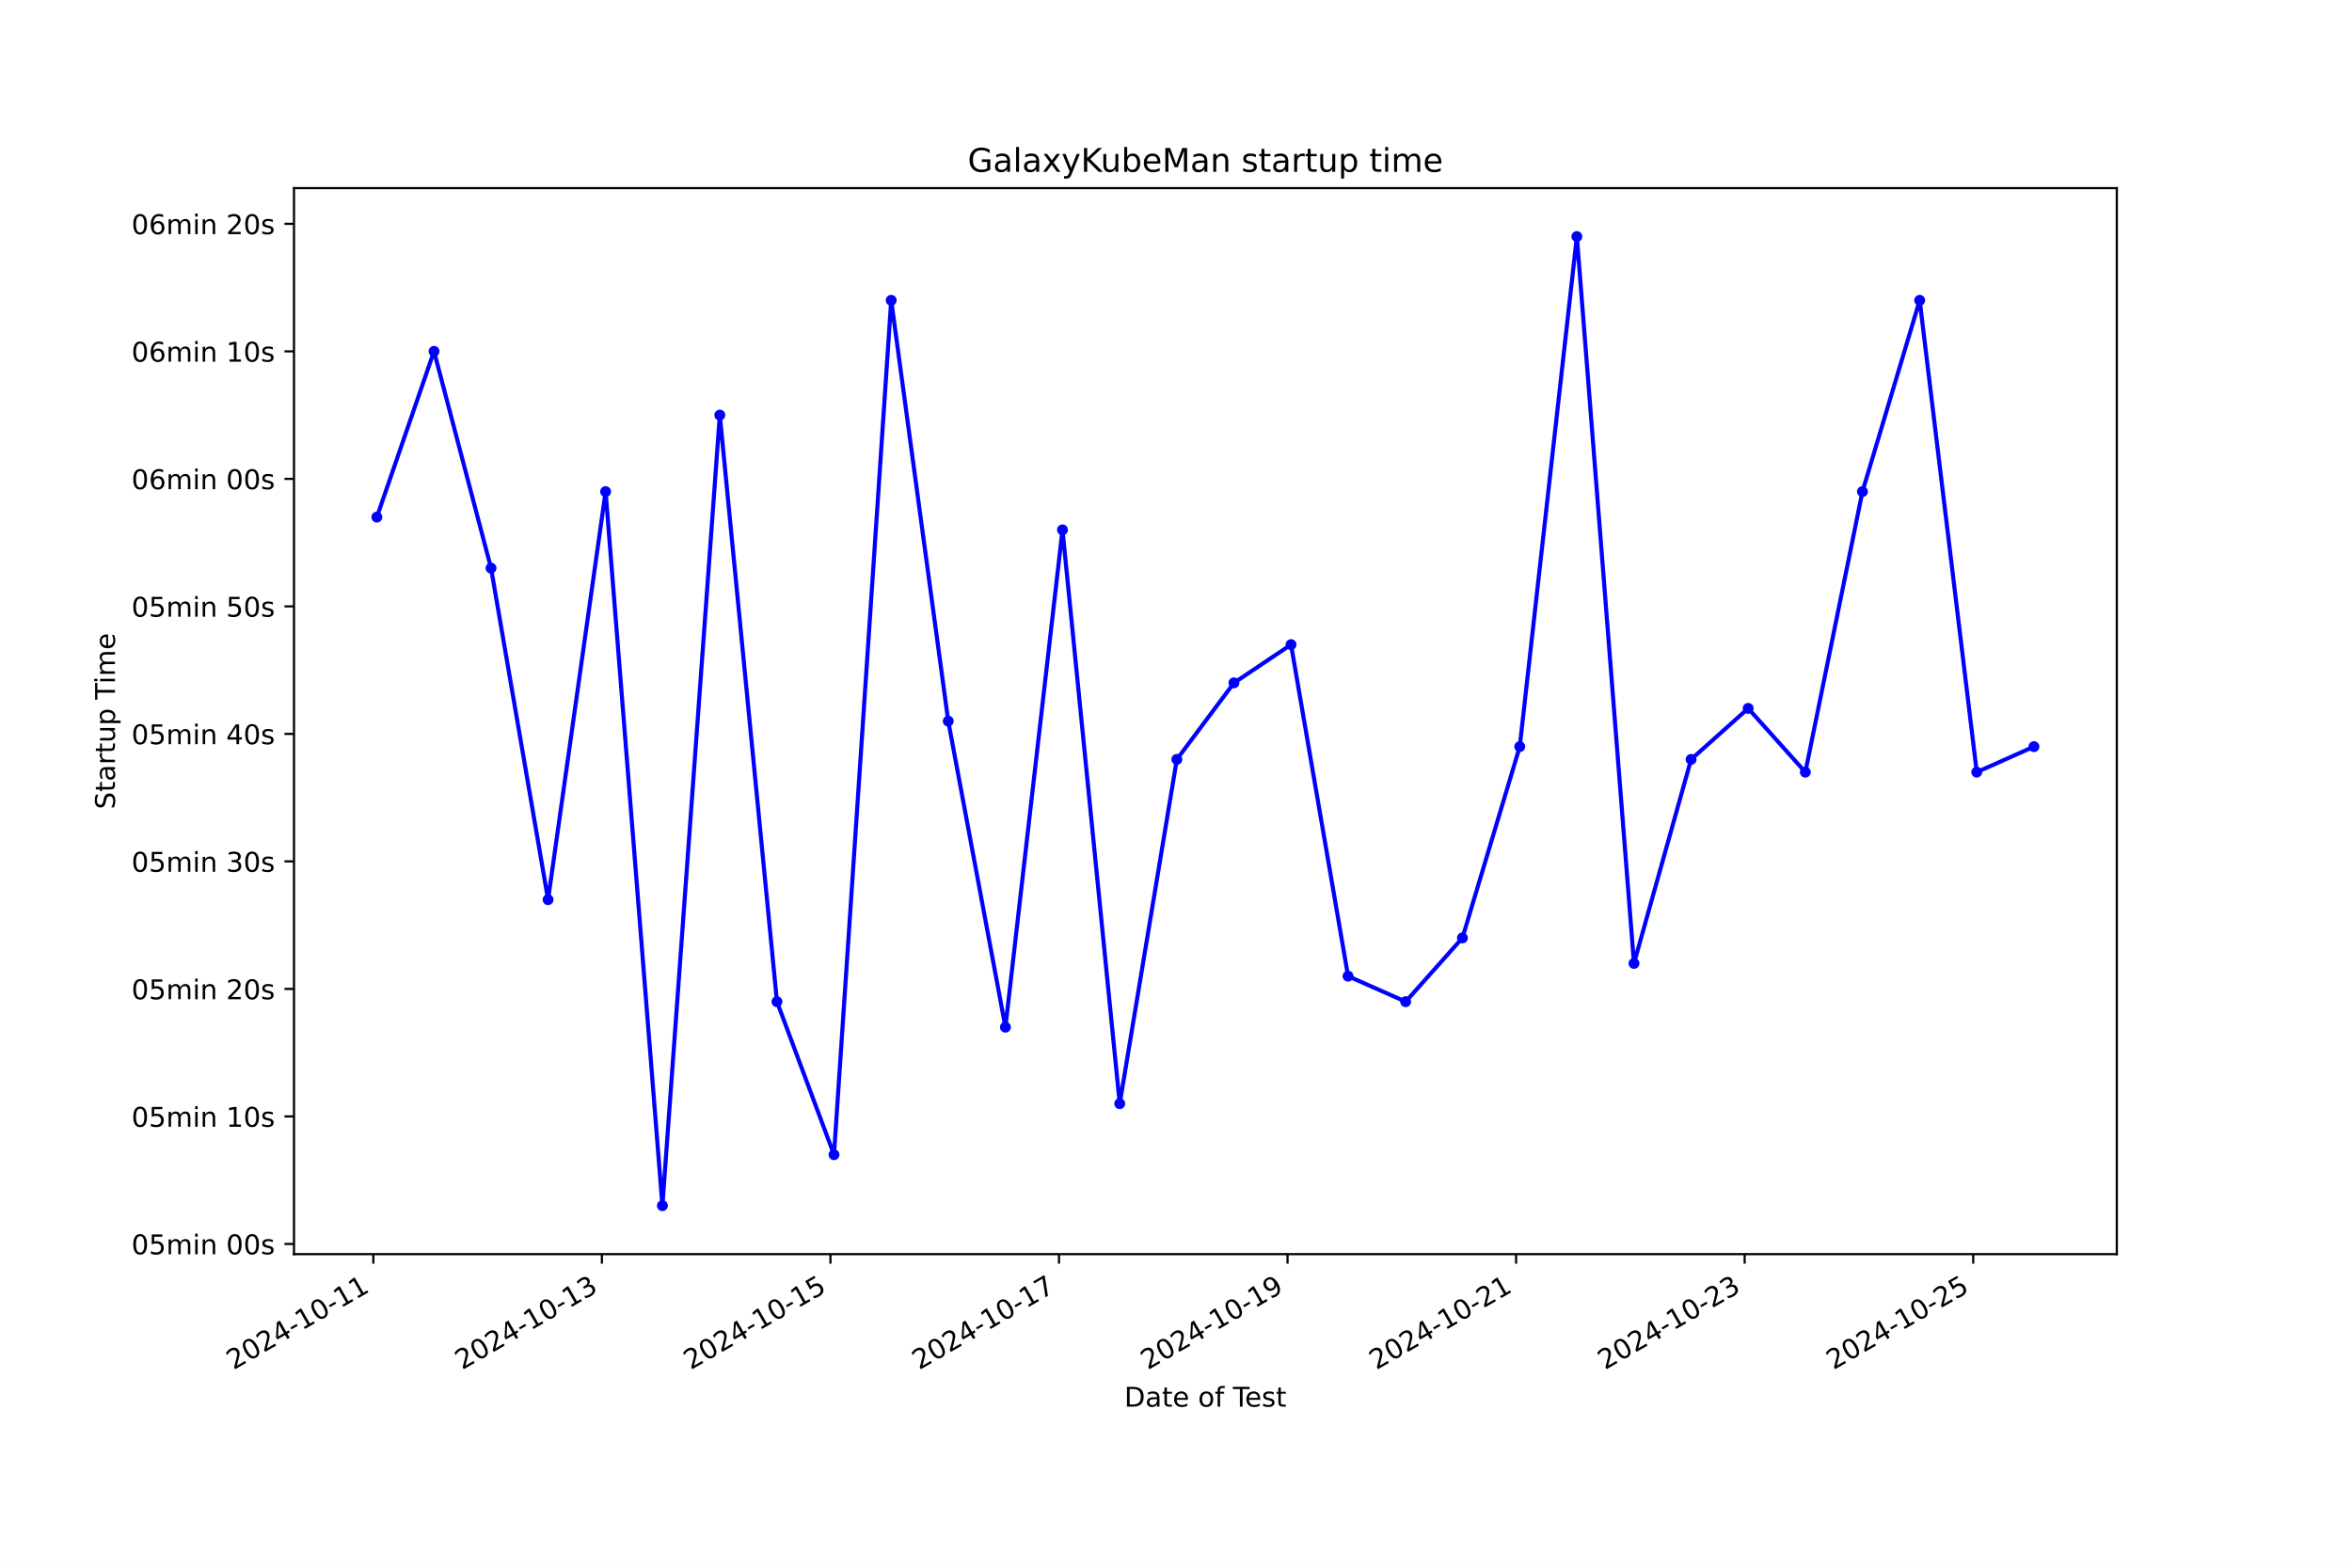
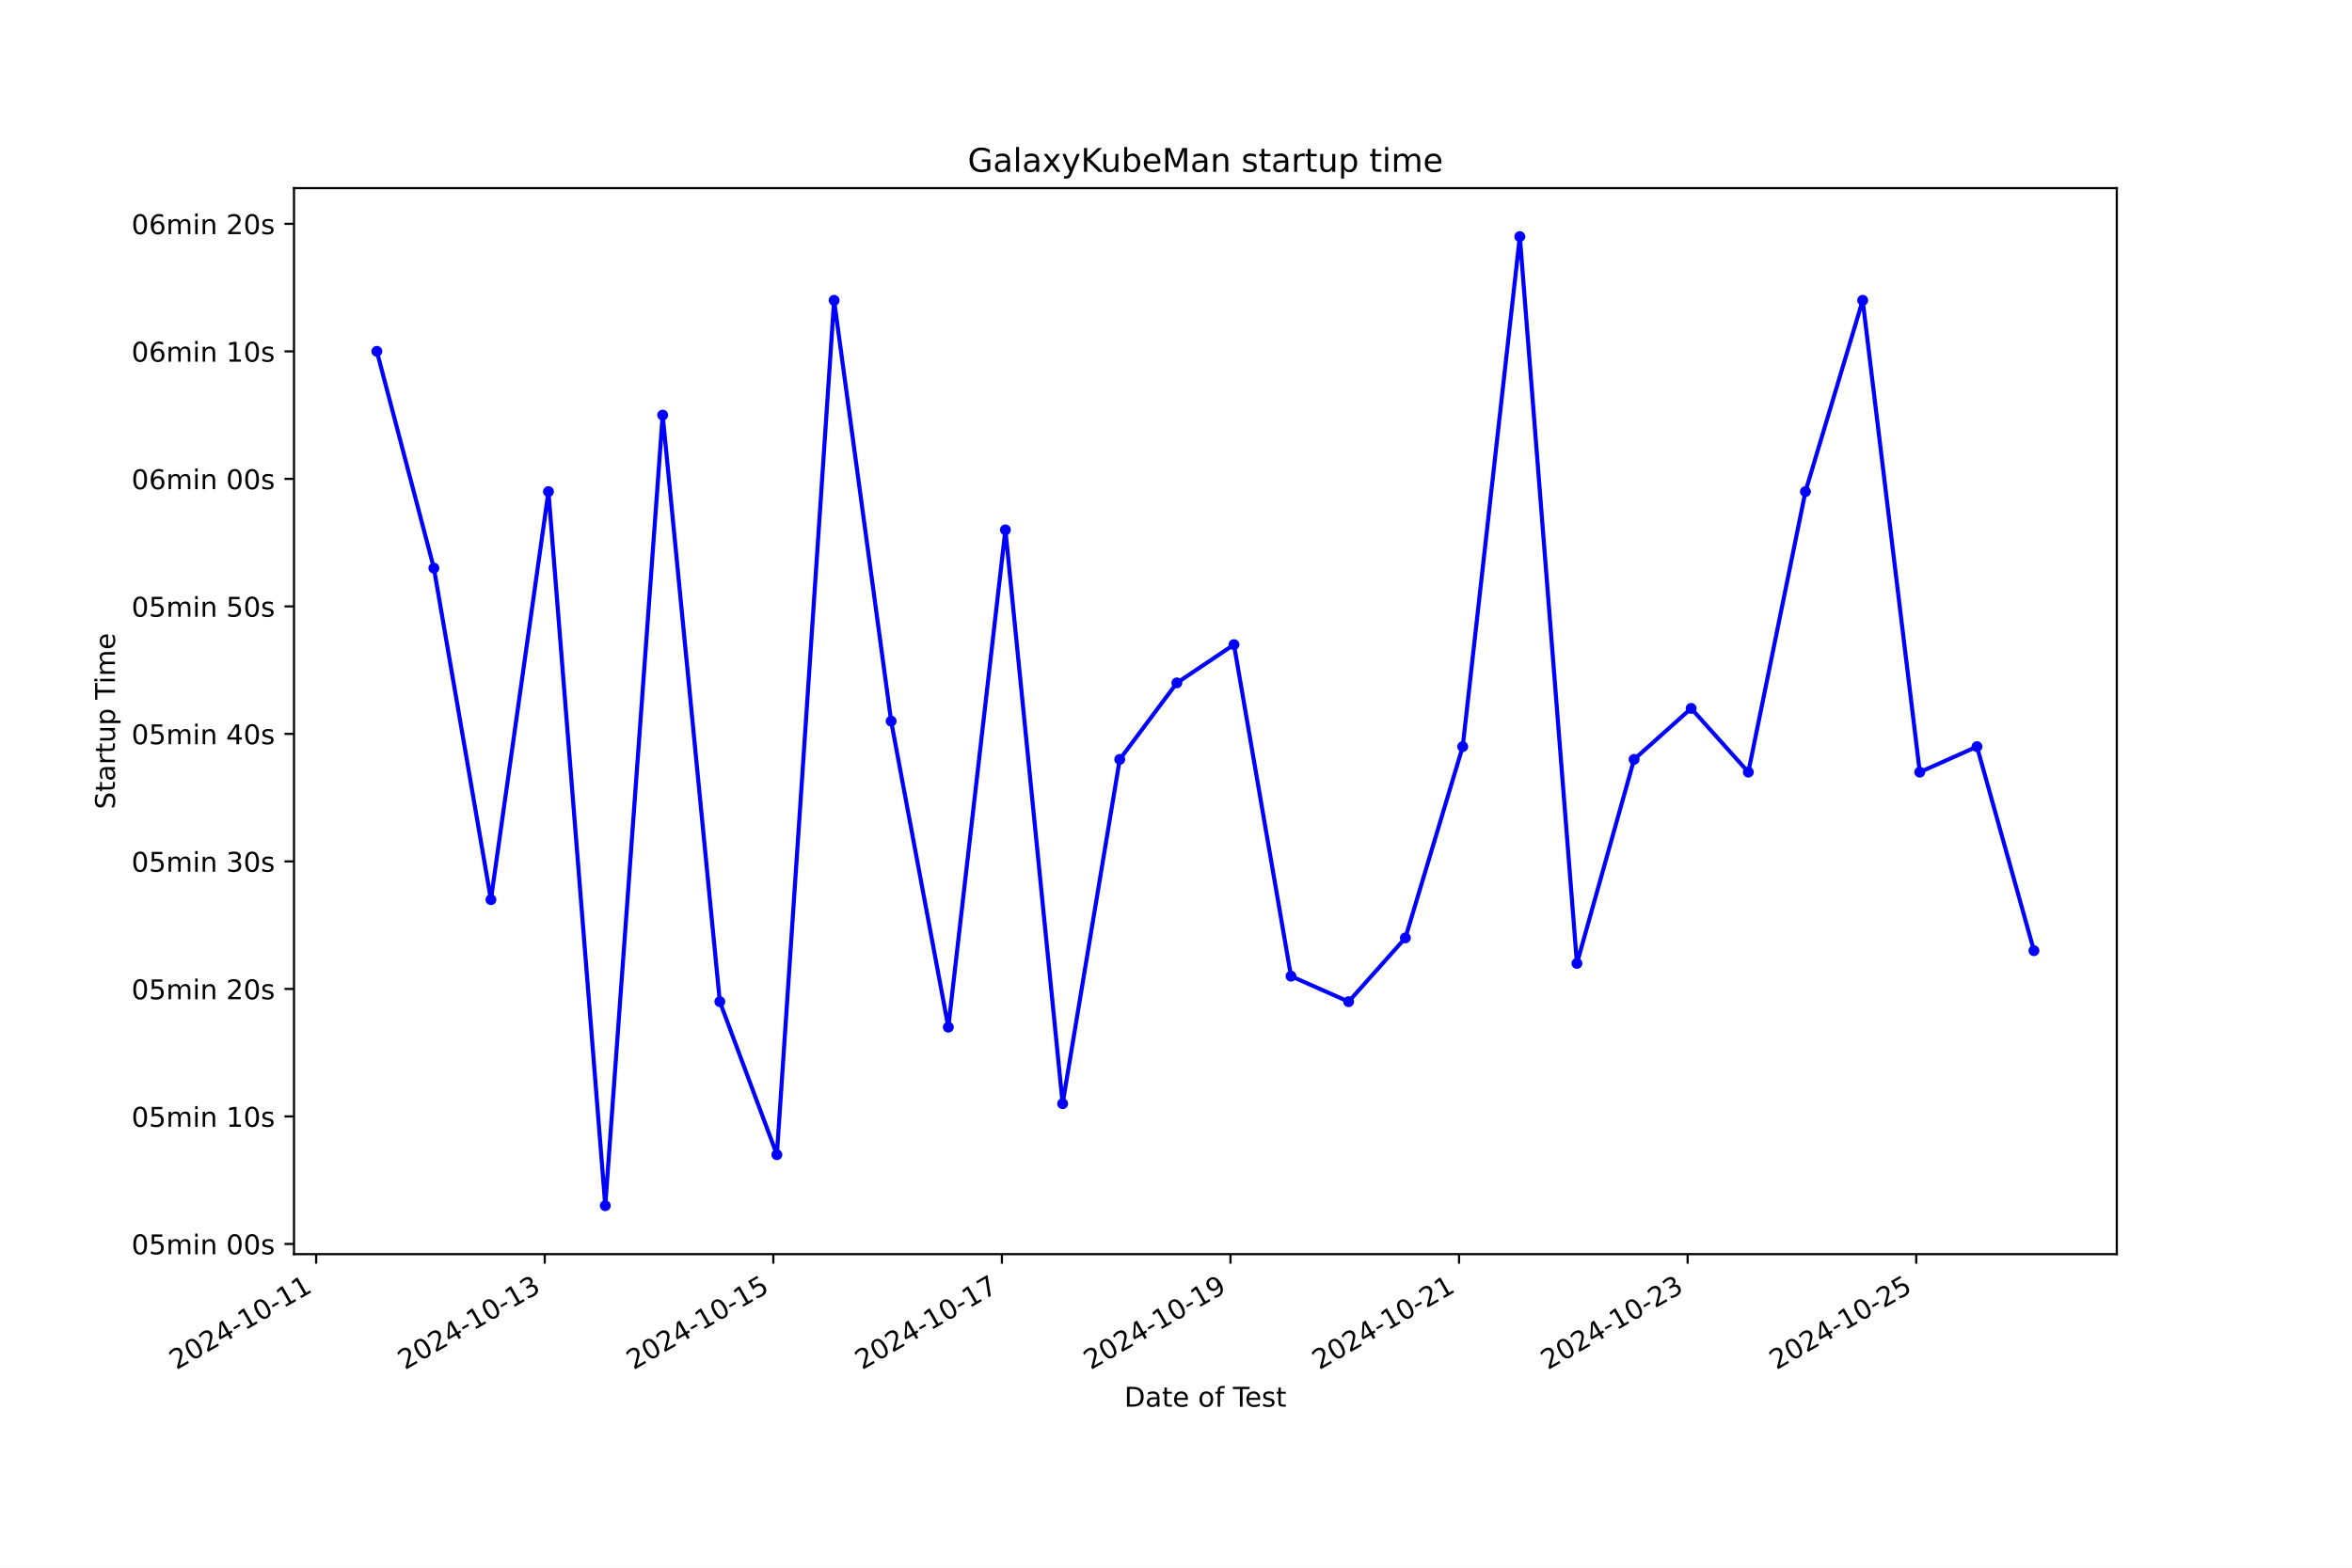
<svg xmlns="http://www.w3.org/2000/svg" xmlns:xlink="http://www.w3.org/1999/xlink" width="864pt" height="576pt" viewBox="0 0 864 576" version="1.1">
  <defs>
    <style type="text/css">*{stroke-linejoin: round; stroke-linecap: butt}</style>
  </defs>
  <g id="figure_1">
    <g id="patch_1">
      <path d="M 0 576  L 864 576  L 864 0  L 0 0  z " style="fill: #ffffff" />
    </g>
    <g id="axes_1">
      <g id="patch_2">
        <path d="M 108 460.8  L 777.6 460.8  L 777.6 69.12  L 108 69.12  z " style="fill: #ffffff" />
      </g>
      <g id="matplotlib.axis_1">
        <g id="xtick_1">
          <g id="line2d_1">
            <defs>
-               <path id="m6bfd093948" d="M 0 0  L 0 3.5  " style="stroke: #000000; stroke-width: 0.8" />
+               <path id="m056299f966" d="M 0 0  L 0 3.5  " style="stroke: #000000; stroke-width: 0.8" />
            </defs>
            <g>
-               <use xlink:href="#m6bfd093948" x="137.146" y="460.8" style="stroke: #000000; stroke-width: 0.8" />
+               <use xlink:href="#m056299f966" x="116.146" y="460.8" style="stroke: #000000; stroke-width: 0.8" />
            </g>
          </g>
          <g id="text_1">
-             <g transform="translate(85.77693 503.4383) rotate(-30) scale(0.1 -0.1)">
+             <g transform="translate(64.77621 503.4383) rotate(-30) scale(0.1 -0.1)">
              <defs>
                <path id="DejaVuSans-32" d="M 1228 531  L 3431 531  L 3431 0  L 469 0  L 469 531  Q 828 903 1448 1529  Q 2069 2156 2228 2338  Q 2531 2678 2651 2914  Q 2772 3150 2772 3378  Q 2772 3750 2511 3984  Q 2250 4219 1831 4219  Q 1534 4219 1204 4116  Q 875 4013 500 3803  L 500 4441  Q 881 4594 1212 4672  Q 1544 4750 1819 4750  Q 2544 4750 2975 4387  Q 3406 4025 3406 3419  Q 3406 3131 3298 2873  Q 3191 2616 2906 2266  Q 2828 2175 2409 1742  Q 1991 1309 1228 531  z " transform="scale(0.015625)" />
                <path id="DejaVuSans-30" d="M 2034 4250  Q 1547 4250 1301 3770  Q 1056 3291 1056 2328  Q 1056 1369 1301 889  Q 1547 409 2034 409  Q 2525 409 2770 889  Q 3016 1369 3016 2328  Q 3016 3291 2770 3770  Q 2525 4250 2034 4250  z M 2034 4750  Q 2819 4750 3233 4129  Q 3647 3509 3647 2328  Q 3647 1150 3233 529  Q 2819 -91 2034 -91  Q 1250 -91 836 529  Q 422 1150 422 2328  Q 422 3509 836 4129  Q 1250 4750 2034 4750  z " transform="scale(0.015625)" />
                <path id="DejaVuSans-34" d="M 2419 4116  L 825 1625  L 2419 1625  L 2419 4116  z M 2253 4666  L 3047 4666  L 3047 1625  L 3713 1625  L 3713 1100  L 3047 1100  L 3047 0  L 2419 0  L 2419 1100  L 313 1100  L 313 1709  L 2253 4666  z " transform="scale(0.015625)" />
                <path id="DejaVuSans-2d" d="M 313 2009  L 1997 2009  L 1997 1497  L 313 1497  L 313 2009  z " transform="scale(0.015625)" />
                <path id="DejaVuSans-31" d="M 794 531  L 1825 531  L 1825 4091  L 703 3866  L 703 4441  L 1819 4666  L 2450 4666  L 2450 531  L 3481 531  L 3481 0  L 794 0  L 794 531  z " transform="scale(0.015625)" />
              </defs>
              <use xlink:href="#DejaVuSans-32" />
              <use xlink:href="#DejaVuSans-30" x="63.623" />
              <use xlink:href="#DejaVuSans-32" x="127.246" />
              <use xlink:href="#DejaVuSans-34" x="190.869" />
              <use xlink:href="#DejaVuSans-2d" x="254.492" />
              <use xlink:href="#DejaVuSans-31" x="290.576" />
              <use xlink:href="#DejaVuSans-30" x="354.199" />
              <use xlink:href="#DejaVuSans-2d" x="417.822" />
              <use xlink:href="#DejaVuSans-31" x="453.906" />
              <use xlink:href="#DejaVuSans-31" x="517.529" />
            </g>
          </g>
        </g>
        <g id="xtick_2">
          <g id="line2d_2">
            <g>
-               <use xlink:href="#m6bfd093948" x="221.104" y="460.8" style="stroke: #000000; stroke-width: 0.8" />
+               <use xlink:href="#m056299f966" x="200.113" y="460.8" style="stroke: #000000; stroke-width: 0.8" />
            </g>
          </g>
          <g id="text_2">
-             <g transform="translate(169.735 503.4383) rotate(-30) scale(0.1 -0.1)">
+             <g transform="translate(148.7435 503.4383) rotate(-30) scale(0.1 -0.1)">
              <defs>
                <path id="DejaVuSans-33" d="M 2597 2516  Q 3050 2419 3304 2112  Q 3559 1806 3559 1356  Q 3559 666 3084 287  Q 2609 -91 1734 -91  Q 1441 -91 1130 -33  Q 819 25 488 141  L 488 750  Q 750 597 1062 519  Q 1375 441 1716 441  Q 2309 441 2620 675  Q 2931 909 2931 1356  Q 2931 1769 2642 2001  Q 2353 2234 1838 2234  L 1294 2234  L 1294 2753  L 1863 2753  Q 2328 2753 2575 2939  Q 2822 3125 2822 3475  Q 2822 3834 2567 4026  Q 2313 4219 1838 4219  Q 1578 4219 1281 4162  Q 984 4106 628 3988  L 628 4550  Q 988 4650 1302 4700  Q 1616 4750 1894 4750  Q 2613 4750 3031 4423  Q 3450 4097 3450 3541  Q 3450 3153 3228 2886  Q 3006 2619 2597 2516  z " transform="scale(0.015625)" />
              </defs>
              <use xlink:href="#DejaVuSans-32" />
              <use xlink:href="#DejaVuSans-30" x="63.623" />
              <use xlink:href="#DejaVuSans-32" x="127.246" />
              <use xlink:href="#DejaVuSans-34" x="190.869" />
              <use xlink:href="#DejaVuSans-2d" x="254.492" />
              <use xlink:href="#DejaVuSans-31" x="290.576" />
              <use xlink:href="#DejaVuSans-30" x="354.199" />
              <use xlink:href="#DejaVuSans-2d" x="417.822" />
              <use xlink:href="#DejaVuSans-31" x="453.906" />
              <use xlink:href="#DejaVuSans-33" x="517.529" />
            </g>
          </g>
        </g>
        <g id="xtick_3">
          <g id="line2d_3">
            <g>
-               <use xlink:href="#m6bfd093948" x="305.063" y="460.8" style="stroke: #000000; stroke-width: 0.8" />
+               <use xlink:href="#m056299f966" x="284.08" y="460.8" style="stroke: #000000; stroke-width: 0.8" />
            </g>
          </g>
          <g id="text_3">
-             <g transform="translate(253.6931 503.4383) rotate(-30) scale(0.1 -0.1)">
+             <g transform="translate(232.7109 503.4383) rotate(-30) scale(0.1 -0.1)">
              <defs>
                <path id="DejaVuSans-35" d="M 691 4666  L 3169 4666  L 3169 4134  L 1269 4134  L 1269 2991  Q 1406 3038 1543 3061  Q 1681 3084 1819 3084  Q 2600 3084 3056 2656  Q 3513 2228 3513 1497  Q 3513 744 3044 326  Q 2575 -91 1722 -91  Q 1428 -91 1123 -41  Q 819 9 494 109  L 494 744  Q 775 591 1075 516  Q 1375 441 1709 441  Q 2250 441 2565 725  Q 2881 1009 2881 1497  Q 2881 1984 2565 2268  Q 2250 2553 1709 2553  Q 1456 2553 1204 2497  Q 953 2441 691 2322  L 691 4666  z " transform="scale(0.015625)" />
              </defs>
              <use xlink:href="#DejaVuSans-32" />
              <use xlink:href="#DejaVuSans-30" x="63.623" />
              <use xlink:href="#DejaVuSans-32" x="127.246" />
              <use xlink:href="#DejaVuSans-34" x="190.869" />
              <use xlink:href="#DejaVuSans-2d" x="254.492" />
              <use xlink:href="#DejaVuSans-31" x="290.576" />
              <use xlink:href="#DejaVuSans-30" x="354.199" />
              <use xlink:href="#DejaVuSans-2d" x="417.822" />
              <use xlink:href="#DejaVuSans-31" x="453.906" />
              <use xlink:href="#DejaVuSans-35" x="517.529" />
            </g>
          </g>
        </g>
        <g id="xtick_4">
          <g id="line2d_4">
            <g>
-               <use xlink:href="#m6bfd093948" x="389.021" y="460.8" style="stroke: #000000; stroke-width: 0.8" />
+               <use xlink:href="#m056299f966" x="368.048" y="460.8" style="stroke: #000000; stroke-width: 0.8" />
            </g>
          </g>
          <g id="text_4">
-             <g transform="translate(337.6512 503.4383) rotate(-30) scale(0.1 -0.1)">
+             <g transform="translate(316.6782 503.4383) rotate(-30) scale(0.1 -0.1)">
              <defs>
                <path id="DejaVuSans-37" d="M 525 4666  L 3525 4666  L 3525 4397  L 1831 0  L 1172 0  L 2766 4134  L 525 4134  L 525 4666  z " transform="scale(0.015625)" />
              </defs>
              <use xlink:href="#DejaVuSans-32" />
              <use xlink:href="#DejaVuSans-30" x="63.623" />
              <use xlink:href="#DejaVuSans-32" x="127.246" />
              <use xlink:href="#DejaVuSans-34" x="190.869" />
              <use xlink:href="#DejaVuSans-2d" x="254.492" />
              <use xlink:href="#DejaVuSans-31" x="290.576" />
              <use xlink:href="#DejaVuSans-30" x="354.199" />
              <use xlink:href="#DejaVuSans-2d" x="417.822" />
              <use xlink:href="#DejaVuSans-31" x="453.906" />
              <use xlink:href="#DejaVuSans-37" x="517.529" />
            </g>
          </g>
        </g>
        <g id="xtick_5">
          <g id="line2d_5">
            <g>
-               <use xlink:href="#m6bfd093948" x="472.979" y="460.8" style="stroke: #000000; stroke-width: 0.8" />
+               <use xlink:href="#m056299f966" x="452.015" y="460.8" style="stroke: #000000; stroke-width: 0.8" />
            </g>
          </g>
          <g id="text_5">
-             <g transform="translate(421.6093 503.4383) rotate(-30) scale(0.1 -0.1)">
+             <g transform="translate(400.6456 503.4383) rotate(-30) scale(0.1 -0.1)">
              <defs>
                <path id="DejaVuSans-39" d="M 703 97  L 703 672  Q 941 559 1184 500  Q 1428 441 1663 441  Q 2288 441 2617 861  Q 2947 1281 2994 2138  Q 2813 1869 2534 1725  Q 2256 1581 1919 1581  Q 1219 1581 811 2004  Q 403 2428 403 3163  Q 403 3881 828 4315  Q 1253 4750 1959 4750  Q 2769 4750 3195 4129  Q 3622 3509 3622 2328  Q 3622 1225 3098 567  Q 2575 -91 1691 -91  Q 1453 -91 1209 -44  Q 966 3 703 97  z M 1959 2075  Q 2384 2075 2632 2365  Q 2881 2656 2881 3163  Q 2881 3666 2632 3958  Q 2384 4250 1959 4250  Q 1534 4250 1286 3958  Q 1038 3666 1038 3163  Q 1038 2656 1286 2365  Q 1534 2075 1959 2075  z " transform="scale(0.015625)" />
              </defs>
              <use xlink:href="#DejaVuSans-32" />
              <use xlink:href="#DejaVuSans-30" x="63.623" />
              <use xlink:href="#DejaVuSans-32" x="127.246" />
              <use xlink:href="#DejaVuSans-34" x="190.869" />
              <use xlink:href="#DejaVuSans-2d" x="254.492" />
              <use xlink:href="#DejaVuSans-31" x="290.576" />
              <use xlink:href="#DejaVuSans-30" x="354.199" />
              <use xlink:href="#DejaVuSans-2d" x="417.822" />
              <use xlink:href="#DejaVuSans-31" x="453.906" />
              <use xlink:href="#DejaVuSans-39" x="517.529" />
            </g>
          </g>
        </g>
        <g id="xtick_6">
          <g id="line2d_6">
            <g>
-               <use xlink:href="#m6bfd093948" x="556.937" y="460.8" style="stroke: #000000; stroke-width: 0.8" />
+               <use xlink:href="#m056299f966" x="535.982" y="460.8" style="stroke: #000000; stroke-width: 0.8" />
            </g>
          </g>
          <g id="text_6">
-             <g transform="translate(505.5674 503.4383) rotate(-30) scale(0.1 -0.1)">
+             <g transform="translate(484.6129 503.4383) rotate(-30) scale(0.1 -0.1)">
              <use xlink:href="#DejaVuSans-32" />
              <use xlink:href="#DejaVuSans-30" x="63.623" />
              <use xlink:href="#DejaVuSans-32" x="127.246" />
              <use xlink:href="#DejaVuSans-34" x="190.869" />
              <use xlink:href="#DejaVuSans-2d" x="254.492" />
              <use xlink:href="#DejaVuSans-31" x="290.576" />
              <use xlink:href="#DejaVuSans-30" x="354.199" />
              <use xlink:href="#DejaVuSans-2d" x="417.822" />
              <use xlink:href="#DejaVuSans-32" x="453.906" />
              <use xlink:href="#DejaVuSans-31" x="517.529" />
            </g>
          </g>
        </g>
        <g id="xtick_7">
          <g id="line2d_7">
            <g>
-               <use xlink:href="#m6bfd093948" x="640.895" y="460.8" style="stroke: #000000; stroke-width: 0.8" />
+               <use xlink:href="#m056299f966" x="619.95" y="460.8" style="stroke: #000000; stroke-width: 0.8" />
            </g>
          </g>
          <g id="text_7">
-             <g transform="translate(589.5255 503.4383) rotate(-30) scale(0.1 -0.1)">
+             <g transform="translate(568.5803 503.4383) rotate(-30) scale(0.1 -0.1)">
              <use xlink:href="#DejaVuSans-32" />
              <use xlink:href="#DejaVuSans-30" x="63.623" />
              <use xlink:href="#DejaVuSans-32" x="127.246" />
              <use xlink:href="#DejaVuSans-34" x="190.869" />
              <use xlink:href="#DejaVuSans-2d" x="254.492" />
              <use xlink:href="#DejaVuSans-31" x="290.576" />
              <use xlink:href="#DejaVuSans-30" x="354.199" />
              <use xlink:href="#DejaVuSans-2d" x="417.822" />
              <use xlink:href="#DejaVuSans-32" x="453.906" />
              <use xlink:href="#DejaVuSans-33" x="517.529" />
            </g>
          </g>
        </g>
        <g id="xtick_8">
          <g id="line2d_8">
            <g>
-               <use xlink:href="#m6bfd093948" x="724.853" y="460.8" style="stroke: #000000; stroke-width: 0.8" />
+               <use xlink:href="#m056299f966" x="703.917" y="460.8" style="stroke: #000000; stroke-width: 0.8" />
            </g>
          </g>
          <g id="text_8">
-             <g transform="translate(673.4836 503.4383) rotate(-30) scale(0.1 -0.1)">
+             <g transform="translate(652.5476 503.4383) rotate(-30) scale(0.1 -0.1)">
              <use xlink:href="#DejaVuSans-32" />
              <use xlink:href="#DejaVuSans-30" x="63.623" />
              <use xlink:href="#DejaVuSans-32" x="127.246" />
              <use xlink:href="#DejaVuSans-34" x="190.869" />
              <use xlink:href="#DejaVuSans-2d" x="254.492" />
              <use xlink:href="#DejaVuSans-31" x="290.576" />
              <use xlink:href="#DejaVuSans-30" x="354.199" />
              <use xlink:href="#DejaVuSans-2d" x="417.822" />
              <use xlink:href="#DejaVuSans-32" x="453.906" />
              <use xlink:href="#DejaVuSans-35" x="517.529" />
            </g>
          </g>
        </g>
        <g id="text_9">
          <g transform="translate(413.0063 516.8378) scale(0.1 -0.1)">
            <defs>
              <path id="DejaVuSans-44" d="M 1259 4147  L 1259 519  L 2022 519  Q 2988 519 3436 956  Q 3884 1394 3884 2338  Q 3884 3275 3436 3711  Q 2988 4147 2022 4147  L 1259 4147  z M 628 4666  L 1925 4666  Q 3281 4666 3915 4102  Q 4550 3538 4550 2338  Q 4550 1131 3912 565  Q 3275 0 1925 0  L 628 0  L 628 4666  z " transform="scale(0.015625)" />
              <path id="DejaVuSans-61" d="M 2194 1759  Q 1497 1759 1228 1600  Q 959 1441 959 1056  Q 959 750 1161 570  Q 1363 391 1709 391  Q 2188 391 2477 730  Q 2766 1069 2766 1631  L 2766 1759  L 2194 1759  z M 3341 1997  L 3341 0  L 2766 0  L 2766 531  Q 2569 213 2275 61  Q 1981 -91 1556 -91  Q 1019 -91 701 211  Q 384 513 384 1019  Q 384 1609 779 1909  Q 1175 2209 1959 2209  L 2766 2209  L 2766 2266  Q 2766 2663 2505 2880  Q 2244 3097 1772 3097  Q 1472 3097 1187 3025  Q 903 2953 641 2809  L 641 3341  Q 956 3463 1253 3523  Q 1550 3584 1831 3584  Q 2591 3584 2966 3190  Q 3341 2797 3341 1997  z " transform="scale(0.015625)" />
              <path id="DejaVuSans-74" d="M 1172 4494  L 1172 3500  L 2356 3500  L 2356 3053  L 1172 3053  L 1172 1153  Q 1172 725 1289 603  Q 1406 481 1766 481  L 2356 481  L 2356 0  L 1766 0  Q 1100 0 847 248  Q 594 497 594 1153  L 594 3053  L 172 3053  L 172 3500  L 594 3500  L 594 4494  L 1172 4494  z " transform="scale(0.015625)" />
              <path id="DejaVuSans-65" d="M 3597 1894  L 3597 1613  L 953 1613  Q 991 1019 1311 708  Q 1631 397 2203 397  Q 2534 397 2845 478  Q 3156 559 3463 722  L 3463 178  Q 3153 47 2828 -22  Q 2503 -91 2169 -91  Q 1331 -91 842 396  Q 353 884 353 1716  Q 353 2575 817 3079  Q 1281 3584 2069 3584  Q 2775 3584 3186 3129  Q 3597 2675 3597 1894  z M 3022 2063  Q 3016 2534 2758 2815  Q 2500 3097 2075 3097  Q 1594 3097 1305 2825  Q 1016 2553 972 2059  L 3022 2063  z " transform="scale(0.015625)" />
              <path id="DejaVuSans-20" transform="scale(0.015625)" />
              <path id="DejaVuSans-6f" d="M 1959 3097  Q 1497 3097 1228 2736  Q 959 2375 959 1747  Q 959 1119 1226 758  Q 1494 397 1959 397  Q 2419 397 2687 759  Q 2956 1122 2956 1747  Q 2956 2369 2687 2733  Q 2419 3097 1959 3097  z M 1959 3584  Q 2709 3584 3137 3096  Q 3566 2609 3566 1747  Q 3566 888 3137 398  Q 2709 -91 1959 -91  Q 1206 -91 779 398  Q 353 888 353 1747  Q 353 2609 779 3096  Q 1206 3584 1959 3584  z " transform="scale(0.015625)" />
              <path id="DejaVuSans-66" d="M 2375 4863  L 2375 4384  L 1825 4384  Q 1516 4384 1395 4259  Q 1275 4134 1275 3809  L 1275 3500  L 2222 3500  L 2222 3053  L 1275 3053  L 1275 0  L 697 0  L 697 3053  L 147 3053  L 147 3500  L 697 3500  L 697 3744  Q 697 4328 969 4595  Q 1241 4863 1831 4863  L 2375 4863  z " transform="scale(0.015625)" />
              <path id="DejaVuSans-54" d="M -19 4666  L 3928 4666  L 3928 4134  L 2272 4134  L 2272 0  L 1638 0  L 1638 4134  L -19 4134  L -19 4666  z " transform="scale(0.015625)" />
              <path id="DejaVuSans-73" d="M 2834 3397  L 2834 2853  Q 2591 2978 2328 3040  Q 2066 3103 1784 3103  Q 1356 3103 1142 2972  Q 928 2841 928 2578  Q 928 2378 1081 2264  Q 1234 2150 1697 2047  L 1894 2003  Q 2506 1872 2764 1633  Q 3022 1394 3022 966  Q 3022 478 2636 193  Q 2250 -91 1575 -91  Q 1294 -91 989 -36  Q 684 19 347 128  L 347 722  Q 666 556 975 473  Q 1284 391 1588 391  Q 1994 391 2212 530  Q 2431 669 2431 922  Q 2431 1156 2273 1281  Q 2116 1406 1581 1522  L 1381 1569  Q 847 1681 609 1914  Q 372 2147 372 2553  Q 372 3047 722 3315  Q 1072 3584 1716 3584  Q 2034 3584 2315 3537  Q 2597 3491 2834 3397  z " transform="scale(0.015625)" />
            </defs>
            <use xlink:href="#DejaVuSans-44" />
            <use xlink:href="#DejaVuSans-61" x="77.002" />
            <use xlink:href="#DejaVuSans-74" x="138.281" />
            <use xlink:href="#DejaVuSans-65" x="177.49" />
            <use xlink:href="#DejaVuSans-20" x="239.014" />
            <use xlink:href="#DejaVuSans-6f" x="270.801" />
            <use xlink:href="#DejaVuSans-66" x="331.982" />
            <use xlink:href="#DejaVuSans-20" x="367.188" />
            <use xlink:href="#DejaVuSans-54" x="398.975" />
            <use xlink:href="#DejaVuSans-65" x="443.059" />
            <use xlink:href="#DejaVuSans-73" x="504.582" />
            <use xlink:href="#DejaVuSans-74" x="556.682" />
          </g>
        </g>
      </g>
      <g id="matplotlib.axis_2">
        <g id="ytick_1">
          <g id="line2d_9">
            <defs>
-               <path id="mf6758e2dc8" d="M 0 0  L -3.5 0  " style="stroke: #000000; stroke-width: 0.8" />
+               <path id="me2d9ecc380" d="M 0 0  L -3.5 0  " style="stroke: #000000; stroke-width: 0.8" />
            </defs>
            <g>
-               <use xlink:href="#mf6758e2dc8" x="108" y="457.052" style="stroke: #000000; stroke-width: 0.8" />
+               <use xlink:href="#me2d9ecc380" x="108" y="457.052" style="stroke: #000000; stroke-width: 0.8" />
            </g>
          </g>
          <g id="text_10">
            <g transform="translate(48.30625 460.8511) scale(0.1 -0.1)">
              <defs>
                <path id="DejaVuSans-6d" d="M 3328 2828  Q 3544 3216 3844 3400  Q 4144 3584 4550 3584  Q 5097 3584 5394 3201  Q 5691 2819 5691 2113  L 5691 0  L 5113 0  L 5113 2094  Q 5113 2597 4934 2840  Q 4756 3084 4391 3084  Q 3944 3084 3684 2787  Q 3425 2491 3425 1978  L 3425 0  L 2847 0  L 2847 2094  Q 2847 2600 2669 2842  Q 2491 3084 2119 3084  Q 1678 3084 1418 2786  Q 1159 2488 1159 1978  L 1159 0  L 581 0  L 581 3500  L 1159 3500  L 1159 2956  Q 1356 3278 1631 3431  Q 1906 3584 2284 3584  Q 2666 3584 2933 3390  Q 3200 3197 3328 2828  z " transform="scale(0.015625)" />
                <path id="DejaVuSans-69" d="M 603 3500  L 1178 3500  L 1178 0  L 603 0  L 603 3500  z M 603 4863  L 1178 4863  L 1178 4134  L 603 4134  L 603 4863  z " transform="scale(0.015625)" />
                <path id="DejaVuSans-6e" d="M 3513 2113  L 3513 0  L 2938 0  L 2938 2094  Q 2938 2591 2744 2837  Q 2550 3084 2163 3084  Q 1697 3084 1428 2787  Q 1159 2491 1159 1978  L 1159 0  L 581 0  L 581 3500  L 1159 3500  L 1159 2956  Q 1366 3272 1645 3428  Q 1925 3584 2291 3584  Q 2894 3584 3203 3211  Q 3513 2838 3513 2113  z " transform="scale(0.015625)" />
              </defs>
              <use xlink:href="#DejaVuSans-30" />
              <use xlink:href="#DejaVuSans-35" x="63.623" />
              <use xlink:href="#DejaVuSans-6d" x="127.246" />
              <use xlink:href="#DejaVuSans-69" x="224.658" />
              <use xlink:href="#DejaVuSans-6e" x="252.441" />
              <use xlink:href="#DejaVuSans-20" x="315.82" />
              <use xlink:href="#DejaVuSans-30" x="347.607" />
              <use xlink:href="#DejaVuSans-30" x="411.23" />
              <use xlink:href="#DejaVuSans-73" x="474.854" />
            </g>
          </g>
        </g>
        <g id="ytick_2">
          <g id="line2d_10">
            <g>
-               <use xlink:href="#mf6758e2dc8" x="108" y="410.2" style="stroke: #000000; stroke-width: 0.8" />
+               <use xlink:href="#me2d9ecc380" x="108" y="410.2" style="stroke: #000000; stroke-width: 0.8" />
            </g>
          </g>
          <g id="text_11">
            <g transform="translate(48.30625 413.9994) scale(0.1 -0.1)">
              <use xlink:href="#DejaVuSans-30" />
              <use xlink:href="#DejaVuSans-35" x="63.623" />
              <use xlink:href="#DejaVuSans-6d" x="127.246" />
              <use xlink:href="#DejaVuSans-69" x="224.658" />
              <use xlink:href="#DejaVuSans-6e" x="252.441" />
              <use xlink:href="#DejaVuSans-20" x="315.82" />
              <use xlink:href="#DejaVuSans-31" x="347.607" />
              <use xlink:href="#DejaVuSans-30" x="411.23" />
              <use xlink:href="#DejaVuSans-73" x="474.854" />
            </g>
          </g>
        </g>
        <g id="ytick_3">
          <g id="line2d_11">
            <g>
-               <use xlink:href="#mf6758e2dc8" x="108" y="363.349" style="stroke: #000000; stroke-width: 0.8" />
+               <use xlink:href="#me2d9ecc380" x="108" y="363.349" style="stroke: #000000; stroke-width: 0.8" />
            </g>
          </g>
          <g id="text_12">
            <g transform="translate(48.30625 367.1477) scale(0.1 -0.1)">
              <use xlink:href="#DejaVuSans-30" />
              <use xlink:href="#DejaVuSans-35" x="63.623" />
              <use xlink:href="#DejaVuSans-6d" x="127.246" />
              <use xlink:href="#DejaVuSans-69" x="224.658" />
              <use xlink:href="#DejaVuSans-6e" x="252.441" />
              <use xlink:href="#DejaVuSans-20" x="315.82" />
              <use xlink:href="#DejaVuSans-32" x="347.607" />
              <use xlink:href="#DejaVuSans-30" x="411.23" />
              <use xlink:href="#DejaVuSans-73" x="474.854" />
            </g>
          </g>
        </g>
        <g id="ytick_4">
          <g id="line2d_12">
            <g>
-               <use xlink:href="#mf6758e2dc8" x="108" y="316.497" style="stroke: #000000; stroke-width: 0.8" />
+               <use xlink:href="#me2d9ecc380" x="108" y="316.497" style="stroke: #000000; stroke-width: 0.8" />
            </g>
          </g>
          <g id="text_13">
            <g transform="translate(48.30625 320.2961) scale(0.1 -0.1)">
              <use xlink:href="#DejaVuSans-30" />
              <use xlink:href="#DejaVuSans-35" x="63.623" />
              <use xlink:href="#DejaVuSans-6d" x="127.246" />
              <use xlink:href="#DejaVuSans-69" x="224.658" />
              <use xlink:href="#DejaVuSans-6e" x="252.441" />
              <use xlink:href="#DejaVuSans-20" x="315.82" />
              <use xlink:href="#DejaVuSans-33" x="347.607" />
              <use xlink:href="#DejaVuSans-30" x="411.23" />
              <use xlink:href="#DejaVuSans-73" x="474.854" />
            </g>
          </g>
        </g>
        <g id="ytick_5">
          <g id="line2d_13">
            <g>
-               <use xlink:href="#mf6758e2dc8" x="108" y="269.645" style="stroke: #000000; stroke-width: 0.8" />
+               <use xlink:href="#me2d9ecc380" x="108" y="269.645" style="stroke: #000000; stroke-width: 0.8" />
            </g>
          </g>
          <g id="text_14">
            <g transform="translate(48.30625 273.4444) scale(0.1 -0.1)">
              <use xlink:href="#DejaVuSans-30" />
              <use xlink:href="#DejaVuSans-35" x="63.623" />
              <use xlink:href="#DejaVuSans-6d" x="127.246" />
              <use xlink:href="#DejaVuSans-69" x="224.658" />
              <use xlink:href="#DejaVuSans-6e" x="252.441" />
              <use xlink:href="#DejaVuSans-20" x="315.82" />
              <use xlink:href="#DejaVuSans-34" x="347.607" />
              <use xlink:href="#DejaVuSans-30" x="411.23" />
              <use xlink:href="#DejaVuSans-73" x="474.854" />
            </g>
          </g>
        </g>
        <g id="ytick_6">
          <g id="line2d_14">
            <g>
-               <use xlink:href="#mf6758e2dc8" x="108" y="222.793" style="stroke: #000000; stroke-width: 0.8" />
+               <use xlink:href="#me2d9ecc380" x="108" y="222.793" style="stroke: #000000; stroke-width: 0.8" />
            </g>
          </g>
          <g id="text_15">
            <g transform="translate(48.30625 226.5927) scale(0.1 -0.1)">
              <use xlink:href="#DejaVuSans-30" />
              <use xlink:href="#DejaVuSans-35" x="63.623" />
              <use xlink:href="#DejaVuSans-6d" x="127.246" />
              <use xlink:href="#DejaVuSans-69" x="224.658" />
              <use xlink:href="#DejaVuSans-6e" x="252.441" />
              <use xlink:href="#DejaVuSans-20" x="315.82" />
              <use xlink:href="#DejaVuSans-35" x="347.607" />
              <use xlink:href="#DejaVuSans-30" x="411.23" />
              <use xlink:href="#DejaVuSans-73" x="474.854" />
            </g>
          </g>
        </g>
        <g id="ytick_7">
          <g id="line2d_15">
            <g>
-               <use xlink:href="#mf6758e2dc8" x="108" y="175.942" style="stroke: #000000; stroke-width: 0.8" />
+               <use xlink:href="#me2d9ecc380" x="108" y="175.942" style="stroke: #000000; stroke-width: 0.8" />
            </g>
          </g>
          <g id="text_16">
            <g transform="translate(48.30625 179.741) scale(0.1 -0.1)">
              <defs>
                <path id="DejaVuSans-36" d="M 2113 2584  Q 1688 2584 1439 2293  Q 1191 2003 1191 1497  Q 1191 994 1439 701  Q 1688 409 2113 409  Q 2538 409 2786 701  Q 3034 994 3034 1497  Q 3034 2003 2786 2293  Q 2538 2584 2113 2584  z M 3366 4563  L 3366 3988  Q 3128 4100 2886 4159  Q 2644 4219 2406 4219  Q 1781 4219 1451 3797  Q 1122 3375 1075 2522  Q 1259 2794 1537 2939  Q 1816 3084 2150 3084  Q 2853 3084 3261 2657  Q 3669 2231 3669 1497  Q 3669 778 3244 343  Q 2819 -91 2113 -91  Q 1303 -91 875 529  Q 447 1150 447 2328  Q 447 3434 972 4092  Q 1497 4750 2381 4750  Q 2619 4750 2861 4703  Q 3103 4656 3366 4563  z " transform="scale(0.015625)" />
              </defs>
              <use xlink:href="#DejaVuSans-30" />
              <use xlink:href="#DejaVuSans-36" x="63.623" />
              <use xlink:href="#DejaVuSans-6d" x="127.246" />
              <use xlink:href="#DejaVuSans-69" x="224.658" />
              <use xlink:href="#DejaVuSans-6e" x="252.441" />
              <use xlink:href="#DejaVuSans-20" x="315.82" />
              <use xlink:href="#DejaVuSans-30" x="347.607" />
              <use xlink:href="#DejaVuSans-30" x="411.23" />
              <use xlink:href="#DejaVuSans-73" x="474.854" />
            </g>
          </g>
        </g>
        <g id="ytick_8">
          <g id="line2d_16">
            <g>
-               <use xlink:href="#mf6758e2dc8" x="108" y="129.09" style="stroke: #000000; stroke-width: 0.8" />
+               <use xlink:href="#me2d9ecc380" x="108" y="129.09" style="stroke: #000000; stroke-width: 0.8" />
            </g>
          </g>
          <g id="text_17">
            <g transform="translate(48.30625 132.8894) scale(0.1 -0.1)">
              <use xlink:href="#DejaVuSans-30" />
              <use xlink:href="#DejaVuSans-36" x="63.623" />
              <use xlink:href="#DejaVuSans-6d" x="127.246" />
              <use xlink:href="#DejaVuSans-69" x="224.658" />
              <use xlink:href="#DejaVuSans-6e" x="252.441" />
              <use xlink:href="#DejaVuSans-20" x="315.82" />
              <use xlink:href="#DejaVuSans-31" x="347.607" />
              <use xlink:href="#DejaVuSans-30" x="411.23" />
              <use xlink:href="#DejaVuSans-73" x="474.854" />
            </g>
          </g>
        </g>
        <g id="ytick_9">
          <g id="line2d_17">
            <g>
-               <use xlink:href="#mf6758e2dc8" x="108" y="82.238" style="stroke: #000000; stroke-width: 0.8" />
+               <use xlink:href="#me2d9ecc380" x="108" y="82.238" style="stroke: #000000; stroke-width: 0.8" />
            </g>
          </g>
          <g id="text_18">
            <g transform="translate(48.30625 86.03769) scale(0.1 -0.1)">
              <use xlink:href="#DejaVuSans-30" />
              <use xlink:href="#DejaVuSans-36" x="63.623" />
              <use xlink:href="#DejaVuSans-6d" x="127.246" />
              <use xlink:href="#DejaVuSans-69" x="224.658" />
              <use xlink:href="#DejaVuSans-6e" x="252.441" />
              <use xlink:href="#DejaVuSans-20" x="315.82" />
              <use xlink:href="#DejaVuSans-32" x="347.607" />
              <use xlink:href="#DejaVuSans-30" x="411.23" />
              <use xlink:href="#DejaVuSans-73" x="474.854" />
            </g>
          </g>
        </g>
        <g id="text_19">
          <g transform="translate(42.22656 297.3397) rotate(-90) scale(0.1 -0.1)">
            <defs>
              <path id="DejaVuSans-53" d="M 3425 4513  L 3425 3897  Q 3066 4069 2747 4153  Q 2428 4238 2131 4238  Q 1616 4238 1336 4038  Q 1056 3838 1056 3469  Q 1056 3159 1242 3001  Q 1428 2844 1947 2747  L 2328 2669  Q 3034 2534 3370 2195  Q 3706 1856 3706 1288  Q 3706 609 3251 259  Q 2797 -91 1919 -91  Q 1588 -91 1214 -16  Q 841 59 441 206  L 441 856  Q 825 641 1194 531  Q 1563 422 1919 422  Q 2459 422 2753 634  Q 3047 847 3047 1241  Q 3047 1584 2836 1778  Q 2625 1972 2144 2069  L 1759 2144  Q 1053 2284 737 2584  Q 422 2884 422 3419  Q 422 4038 858 4394  Q 1294 4750 2059 4750  Q 2388 4750 2728 4690  Q 3069 4631 3425 4513  z " transform="scale(0.015625)" />
              <path id="DejaVuSans-72" d="M 2631 2963  Q 2534 3019 2420 3045  Q 2306 3072 2169 3072  Q 1681 3072 1420 2755  Q 1159 2438 1159 1844  L 1159 0  L 581 0  L 581 3500  L 1159 3500  L 1159 2956  Q 1341 3275 1631 3429  Q 1922 3584 2338 3584  Q 2397 3584 2469 3576  Q 2541 3569 2628 3553  L 2631 2963  z " transform="scale(0.015625)" />
              <path id="DejaVuSans-75" d="M 544 1381  L 544 3500  L 1119 3500  L 1119 1403  Q 1119 906 1312 657  Q 1506 409 1894 409  Q 2359 409 2629 706  Q 2900 1003 2900 1516  L 2900 3500  L 3475 3500  L 3475 0  L 2900 0  L 2900 538  Q 2691 219 2414 64  Q 2138 -91 1772 -91  Q 1169 -91 856 284  Q 544 659 544 1381  z M 1991 3584  L 1991 3584  z " transform="scale(0.015625)" />
              <path id="DejaVuSans-70" d="M 1159 525  L 1159 -1331  L 581 -1331  L 581 3500  L 1159 3500  L 1159 2969  Q 1341 3281 1617 3432  Q 1894 3584 2278 3584  Q 2916 3584 3314 3078  Q 3713 2572 3713 1747  Q 3713 922 3314 415  Q 2916 -91 2278 -91  Q 1894 -91 1617 61  Q 1341 213 1159 525  z M 3116 1747  Q 3116 2381 2855 2742  Q 2594 3103 2138 3103  Q 1681 3103 1420 2742  Q 1159 2381 1159 1747  Q 1159 1113 1420 752  Q 1681 391 2138 391  Q 2594 391 2855 752  Q 3116 1113 3116 1747  z " transform="scale(0.015625)" />
            </defs>
            <use xlink:href="#DejaVuSans-53" />
            <use xlink:href="#DejaVuSans-74" x="63.477" />
            <use xlink:href="#DejaVuSans-61" x="102.686" />
            <use xlink:href="#DejaVuSans-72" x="163.965" />
            <use xlink:href="#DejaVuSans-74" x="205.078" />
            <use xlink:href="#DejaVuSans-75" x="244.287" />
            <use xlink:href="#DejaVuSans-70" x="307.666" />
            <use xlink:href="#DejaVuSans-20" x="371.143" />
            <use xlink:href="#DejaVuSans-54" x="402.93" />
            <use xlink:href="#DejaVuSans-69" x="460.889" />
            <use xlink:href="#DejaVuSans-6d" x="488.672" />
            <use xlink:href="#DejaVuSans-65" x="586.084" />
          </g>
        </g>
      </g>
      <g id="line2d_18">
-         <path d="M 747.164 274.33  L 726.161 283.701  L 705.189 110.349  L 684.164 180.627  L 663.19 283.701  L 642.184 260.275  L 621.223 279.016  L 600.237 353.978  L 579.256 86.924  L 558.278 274.33  L 537.217 344.608  L 516.366 368.034  L 495.208 358.663  L 474.256 236.849  L 453.285 250.904  L 432.306 279.016  L 411.325 405.515  L 390.304 194.682  L 369.338 377.404  L 348.335 264.96  L 327.382 110.349  L 306.365 424.256  L 285.414 368.034  L 264.416 152.516  L 243.333 442.996  L 222.468 180.627  L 201.332 330.552  L 180.381 208.738  L 159.435 129.09  L 138.436 189.997  " clip-path="url(#p52b29a911f)" style="fill: none; stroke: #0000ff; stroke-width: 1.5; stroke-linecap: square" />
+         <path d="M 747.164 349.293  L 726.23 274.33  L 705.225 283.701  L 684.251 110.349  L 663.224 180.627  L 642.247 283.701  L 621.239 260.275  L 600.276 279.016  L 579.287 353.978  L 558.304 86.924  L 537.324 274.33  L 516.26 344.608  L 495.407 368.034  L 474.247 358.663  L 453.293 236.849  L 432.319 250.904  L 411.338 279.016  L 390.355 405.515  L 369.331 194.682  L 348.363 377.404  L 327.358 264.96  L 306.403 110.349  L 285.383 424.256  L 264.43 368.034  L 243.43 152.516  L 222.344 442.996  L 201.476 180.627  L 180.338 330.552  L 159.385 208.738  L 138.436 129.09  " clip-path="url(#pf0e60928cb)" style="fill: none; stroke: #0000ff; stroke-width: 1.5; stroke-linecap: square" />
        <defs>
-           <path id="m2308f58070" d="M 0 1.5  C 0.398 1.5 0.779 1.342 1.061 1.061  C 1.342 0.779 1.5 0.398 1.5 0  C 1.5 -0.398 1.342 -0.779 1.061 -1.061  C 0.779 -1.342 0.398 -1.5 0 -1.5  C -0.398 -1.5 -0.779 -1.342 -1.061 -1.061  C -1.342 -0.779 -1.5 -0.398 -1.5 0  C -1.5 0.398 -1.342 0.779 -1.061 1.061  C -0.779 1.342 -0.398 1.5 0 1.5  z " style="stroke: #0000ff" />
+           <path id="m97c0606bc2" d="M 0 1.5  C 0.398 1.5 0.779 1.342 1.061 1.061  C 1.342 0.779 1.5 0.398 1.5 0  C 1.5 -0.398 1.342 -0.779 1.061 -1.061  C 0.779 -1.342 0.398 -1.5 0 -1.5  C -0.398 -1.5 -0.779 -1.342 -1.061 -1.061  C -1.342 -0.779 -1.5 -0.398 -1.5 0  C -1.5 0.398 -1.342 0.779 -1.061 1.061  C -0.779 1.342 -0.398 1.5 0 1.5  z " style="stroke: #0000ff" />
        </defs>
-         <g clip-path="url(#p52b29a911f)">
-           <use xlink:href="#m2308f58070" x="747.164" y="274.33" style="fill: #0000ff; stroke: #0000ff" />
-           <use xlink:href="#m2308f58070" x="726.161" y="283.701" style="fill: #0000ff; stroke: #0000ff" />
-           <use xlink:href="#m2308f58070" x="705.189" y="110.349" style="fill: #0000ff; stroke: #0000ff" />
-           <use xlink:href="#m2308f58070" x="684.164" y="180.627" style="fill: #0000ff; stroke: #0000ff" />
-           <use xlink:href="#m2308f58070" x="663.19" y="283.701" style="fill: #0000ff; stroke: #0000ff" />
-           <use xlink:href="#m2308f58070" x="642.184" y="260.275" style="fill: #0000ff; stroke: #0000ff" />
-           <use xlink:href="#m2308f58070" x="621.223" y="279.016" style="fill: #0000ff; stroke: #0000ff" />
-           <use xlink:href="#m2308f58070" x="600.237" y="353.978" style="fill: #0000ff; stroke: #0000ff" />
-           <use xlink:href="#m2308f58070" x="579.256" y="86.924" style="fill: #0000ff; stroke: #0000ff" />
-           <use xlink:href="#m2308f58070" x="558.278" y="274.33" style="fill: #0000ff; stroke: #0000ff" />
-           <use xlink:href="#m2308f58070" x="537.217" y="344.608" style="fill: #0000ff; stroke: #0000ff" />
-           <use xlink:href="#m2308f58070" x="516.366" y="368.034" style="fill: #0000ff; stroke: #0000ff" />
-           <use xlink:href="#m2308f58070" x="495.208" y="358.663" style="fill: #0000ff; stroke: #0000ff" />
-           <use xlink:href="#m2308f58070" x="474.256" y="236.849" style="fill: #0000ff; stroke: #0000ff" />
-           <use xlink:href="#m2308f58070" x="453.285" y="250.904" style="fill: #0000ff; stroke: #0000ff" />
-           <use xlink:href="#m2308f58070" x="432.306" y="279.016" style="fill: #0000ff; stroke: #0000ff" />
-           <use xlink:href="#m2308f58070" x="411.325" y="405.515" style="fill: #0000ff; stroke: #0000ff" />
-           <use xlink:href="#m2308f58070" x="390.304" y="194.682" style="fill: #0000ff; stroke: #0000ff" />
-           <use xlink:href="#m2308f58070" x="369.338" y="377.404" style="fill: #0000ff; stroke: #0000ff" />
-           <use xlink:href="#m2308f58070" x="348.335" y="264.96" style="fill: #0000ff; stroke: #0000ff" />
-           <use xlink:href="#m2308f58070" x="327.382" y="110.349" style="fill: #0000ff; stroke: #0000ff" />
-           <use xlink:href="#m2308f58070" x="306.365" y="424.256" style="fill: #0000ff; stroke: #0000ff" />
-           <use xlink:href="#m2308f58070" x="285.414" y="368.034" style="fill: #0000ff; stroke: #0000ff" />
-           <use xlink:href="#m2308f58070" x="264.416" y="152.516" style="fill: #0000ff; stroke: #0000ff" />
-           <use xlink:href="#m2308f58070" x="243.333" y="442.996" style="fill: #0000ff; stroke: #0000ff" />
-           <use xlink:href="#m2308f58070" x="222.468" y="180.627" style="fill: #0000ff; stroke: #0000ff" />
-           <use xlink:href="#m2308f58070" x="201.332" y="330.552" style="fill: #0000ff; stroke: #0000ff" />
-           <use xlink:href="#m2308f58070" x="180.381" y="208.738" style="fill: #0000ff; stroke: #0000ff" />
-           <use xlink:href="#m2308f58070" x="159.435" y="129.09" style="fill: #0000ff; stroke: #0000ff" />
-           <use xlink:href="#m2308f58070" x="138.436" y="189.997" style="fill: #0000ff; stroke: #0000ff" />
+         <g clip-path="url(#pf0e60928cb)">
+           <use xlink:href="#m97c0606bc2" x="747.164" y="349.293" style="fill: #0000ff; stroke: #0000ff" />
+           <use xlink:href="#m97c0606bc2" x="726.23" y="274.33" style="fill: #0000ff; stroke: #0000ff" />
+           <use xlink:href="#m97c0606bc2" x="705.225" y="283.701" style="fill: #0000ff; stroke: #0000ff" />
+           <use xlink:href="#m97c0606bc2" x="684.251" y="110.349" style="fill: #0000ff; stroke: #0000ff" />
+           <use xlink:href="#m97c0606bc2" x="663.224" y="180.627" style="fill: #0000ff; stroke: #0000ff" />
+           <use xlink:href="#m97c0606bc2" x="642.247" y="283.701" style="fill: #0000ff; stroke: #0000ff" />
+           <use xlink:href="#m97c0606bc2" x="621.239" y="260.275" style="fill: #0000ff; stroke: #0000ff" />
+           <use xlink:href="#m97c0606bc2" x="600.276" y="279.016" style="fill: #0000ff; stroke: #0000ff" />
+           <use xlink:href="#m97c0606bc2" x="579.287" y="353.978" style="fill: #0000ff; stroke: #0000ff" />
+           <use xlink:href="#m97c0606bc2" x="558.304" y="86.924" style="fill: #0000ff; stroke: #0000ff" />
+           <use xlink:href="#m97c0606bc2" x="537.324" y="274.33" style="fill: #0000ff; stroke: #0000ff" />
+           <use xlink:href="#m97c0606bc2" x="516.26" y="344.608" style="fill: #0000ff; stroke: #0000ff" />
+           <use xlink:href="#m97c0606bc2" x="495.407" y="368.034" style="fill: #0000ff; stroke: #0000ff" />
+           <use xlink:href="#m97c0606bc2" x="474.247" y="358.663" style="fill: #0000ff; stroke: #0000ff" />
+           <use xlink:href="#m97c0606bc2" x="453.293" y="236.849" style="fill: #0000ff; stroke: #0000ff" />
+           <use xlink:href="#m97c0606bc2" x="432.319" y="250.904" style="fill: #0000ff; stroke: #0000ff" />
+           <use xlink:href="#m97c0606bc2" x="411.338" y="279.016" style="fill: #0000ff; stroke: #0000ff" />
+           <use xlink:href="#m97c0606bc2" x="390.355" y="405.515" style="fill: #0000ff; stroke: #0000ff" />
+           <use xlink:href="#m97c0606bc2" x="369.331" y="194.682" style="fill: #0000ff; stroke: #0000ff" />
+           <use xlink:href="#m97c0606bc2" x="348.363" y="377.404" style="fill: #0000ff; stroke: #0000ff" />
+           <use xlink:href="#m97c0606bc2" x="327.358" y="264.96" style="fill: #0000ff; stroke: #0000ff" />
+           <use xlink:href="#m97c0606bc2" x="306.403" y="110.349" style="fill: #0000ff; stroke: #0000ff" />
+           <use xlink:href="#m97c0606bc2" x="285.383" y="424.256" style="fill: #0000ff; stroke: #0000ff" />
+           <use xlink:href="#m97c0606bc2" x="264.43" y="368.034" style="fill: #0000ff; stroke: #0000ff" />
+           <use xlink:href="#m97c0606bc2" x="243.43" y="152.516" style="fill: #0000ff; stroke: #0000ff" />
+           <use xlink:href="#m97c0606bc2" x="222.344" y="442.996" style="fill: #0000ff; stroke: #0000ff" />
+           <use xlink:href="#m97c0606bc2" x="201.476" y="180.627" style="fill: #0000ff; stroke: #0000ff" />
+           <use xlink:href="#m97c0606bc2" x="180.338" y="330.552" style="fill: #0000ff; stroke: #0000ff" />
+           <use xlink:href="#m97c0606bc2" x="159.385" y="208.738" style="fill: #0000ff; stroke: #0000ff" />
+           <use xlink:href="#m97c0606bc2" x="138.436" y="129.09" style="fill: #0000ff; stroke: #0000ff" />
        </g>
      </g>
      <g id="patch_3">
        <path d="M 108 460.8  L 108 69.12  " style="fill: none; stroke: #000000; stroke-width: 0.8; stroke-linejoin: miter; stroke-linecap: square" />
      </g>
      <g id="patch_4">
        <path d="M 777.6 460.8  L 777.6 69.12  " style="fill: none; stroke: #000000; stroke-width: 0.8; stroke-linejoin: miter; stroke-linecap: square" />
      </g>
      <g id="patch_5">
        <path d="M 108 460.8  L 777.6 460.8  " style="fill: none; stroke: #000000; stroke-width: 0.8; stroke-linejoin: miter; stroke-linecap: square" />
      </g>
      <g id="patch_6">
        <path d="M 108 69.12  L 777.6 69.12  " style="fill: none; stroke: #000000; stroke-width: 0.8; stroke-linejoin: miter; stroke-linecap: square" />
      </g>
      <g id="text_20">
        <g transform="translate(355.4794 63.12) scale(0.12 -0.12)">
          <defs>
            <path id="DejaVuSans-47" d="M 3809 666  L 3809 1919  L 2778 1919  L 2778 2438  L 4434 2438  L 4434 434  Q 4069 175 3628 42  Q 3188 -91 2688 -91  Q 1594 -91 976 548  Q 359 1188 359 2328  Q 359 3472 976 4111  Q 1594 4750 2688 4750  Q 3144 4750 3555 4637  Q 3966 4525 4313 4306  L 4313 3634  Q 3963 3931 3569 4081  Q 3175 4231 2741 4231  Q 1884 4231 1454 3753  Q 1025 3275 1025 2328  Q 1025 1384 1454 906  Q 1884 428 2741 428  Q 3075 428 3337 486  Q 3600 544 3809 666  z " transform="scale(0.015625)" />
            <path id="DejaVuSans-6c" d="M 603 4863  L 1178 4863  L 1178 0  L 603 0  L 603 4863  z " transform="scale(0.015625)" />
            <path id="DejaVuSans-78" d="M 3513 3500  L 2247 1797  L 3578 0  L 2900 0  L 1881 1375  L 863 0  L 184 0  L 1544 1831  L 300 3500  L 978 3500  L 1906 2253  L 2834 3500  L 3513 3500  z " transform="scale(0.015625)" />
            <path id="DejaVuSans-79" d="M 2059 -325  Q 1816 -950 1584 -1140  Q 1353 -1331 966 -1331  L 506 -1331  L 506 -850  L 844 -850  Q 1081 -850 1212 -737  Q 1344 -625 1503 -206  L 1606 56  L 191 3500  L 800 3500  L 1894 763  L 2988 3500  L 3597 3500  L 2059 -325  z " transform="scale(0.015625)" />
            <path id="DejaVuSans-4b" d="M 628 4666  L 1259 4666  L 1259 2694  L 3353 4666  L 4166 4666  L 1850 2491  L 4331 0  L 3500 0  L 1259 2247  L 1259 0  L 628 0  L 628 4666  z " transform="scale(0.015625)" />
            <path id="DejaVuSans-62" d="M 3116 1747  Q 3116 2381 2855 2742  Q 2594 3103 2138 3103  Q 1681 3103 1420 2742  Q 1159 2381 1159 1747  Q 1159 1113 1420 752  Q 1681 391 2138 391  Q 2594 391 2855 752  Q 3116 1113 3116 1747  z M 1159 2969  Q 1341 3281 1617 3432  Q 1894 3584 2278 3584  Q 2916 3584 3314 3078  Q 3713 2572 3713 1747  Q 3713 922 3314 415  Q 2916 -91 2278 -91  Q 1894 -91 1617 61  Q 1341 213 1159 525  L 1159 0  L 581 0  L 581 4863  L 1159 4863  L 1159 2969  z " transform="scale(0.015625)" />
            <path id="DejaVuSans-4d" d="M 628 4666  L 1569 4666  L 2759 1491  L 3956 4666  L 4897 4666  L 4897 0  L 4281 0  L 4281 4097  L 3078 897  L 2444 897  L 1241 4097  L 1241 0  L 628 0  L 628 4666  z " transform="scale(0.015625)" />
          </defs>
          <use xlink:href="#DejaVuSans-47" />
          <use xlink:href="#DejaVuSans-61" x="77.49" />
          <use xlink:href="#DejaVuSans-6c" x="138.77" />
          <use xlink:href="#DejaVuSans-61" x="166.553" />
          <use xlink:href="#DejaVuSans-78" x="227.832" />
          <use xlink:href="#DejaVuSans-79" x="287.012" />
          <use xlink:href="#DejaVuSans-4b" x="346.191" />
          <use xlink:href="#DejaVuSans-75" x="406.768" />
          <use xlink:href="#DejaVuSans-62" x="470.146" />
          <use xlink:href="#DejaVuSans-65" x="533.623" />
          <use xlink:href="#DejaVuSans-4d" x="595.146" />
          <use xlink:href="#DejaVuSans-61" x="681.426" />
          <use xlink:href="#DejaVuSans-6e" x="742.705" />
          <use xlink:href="#DejaVuSans-20" x="806.084" />
          <use xlink:href="#DejaVuSans-73" x="837.871" />
          <use xlink:href="#DejaVuSans-74" x="889.971" />
          <use xlink:href="#DejaVuSans-61" x="929.18" />
          <use xlink:href="#DejaVuSans-72" x="990.459" />
          <use xlink:href="#DejaVuSans-74" x="1031.572" />
          <use xlink:href="#DejaVuSans-75" x="1070.781" />
          <use xlink:href="#DejaVuSans-70" x="1134.16" />
          <use xlink:href="#DejaVuSans-20" x="1197.637" />
          <use xlink:href="#DejaVuSans-74" x="1229.424" />
          <use xlink:href="#DejaVuSans-69" x="1268.633" />
          <use xlink:href="#DejaVuSans-6d" x="1296.416" />
          <use xlink:href="#DejaVuSans-65" x="1393.828" />
        </g>
      </g>
    </g>
  </g>
  <defs>
-     <clipPath id="p52b29a911f">
+     <clipPath id="pf0e60928cb">
      <rect x="108" y="69.12" width="669.6" height="391.68" />
    </clipPath>
  </defs>
</svg>
